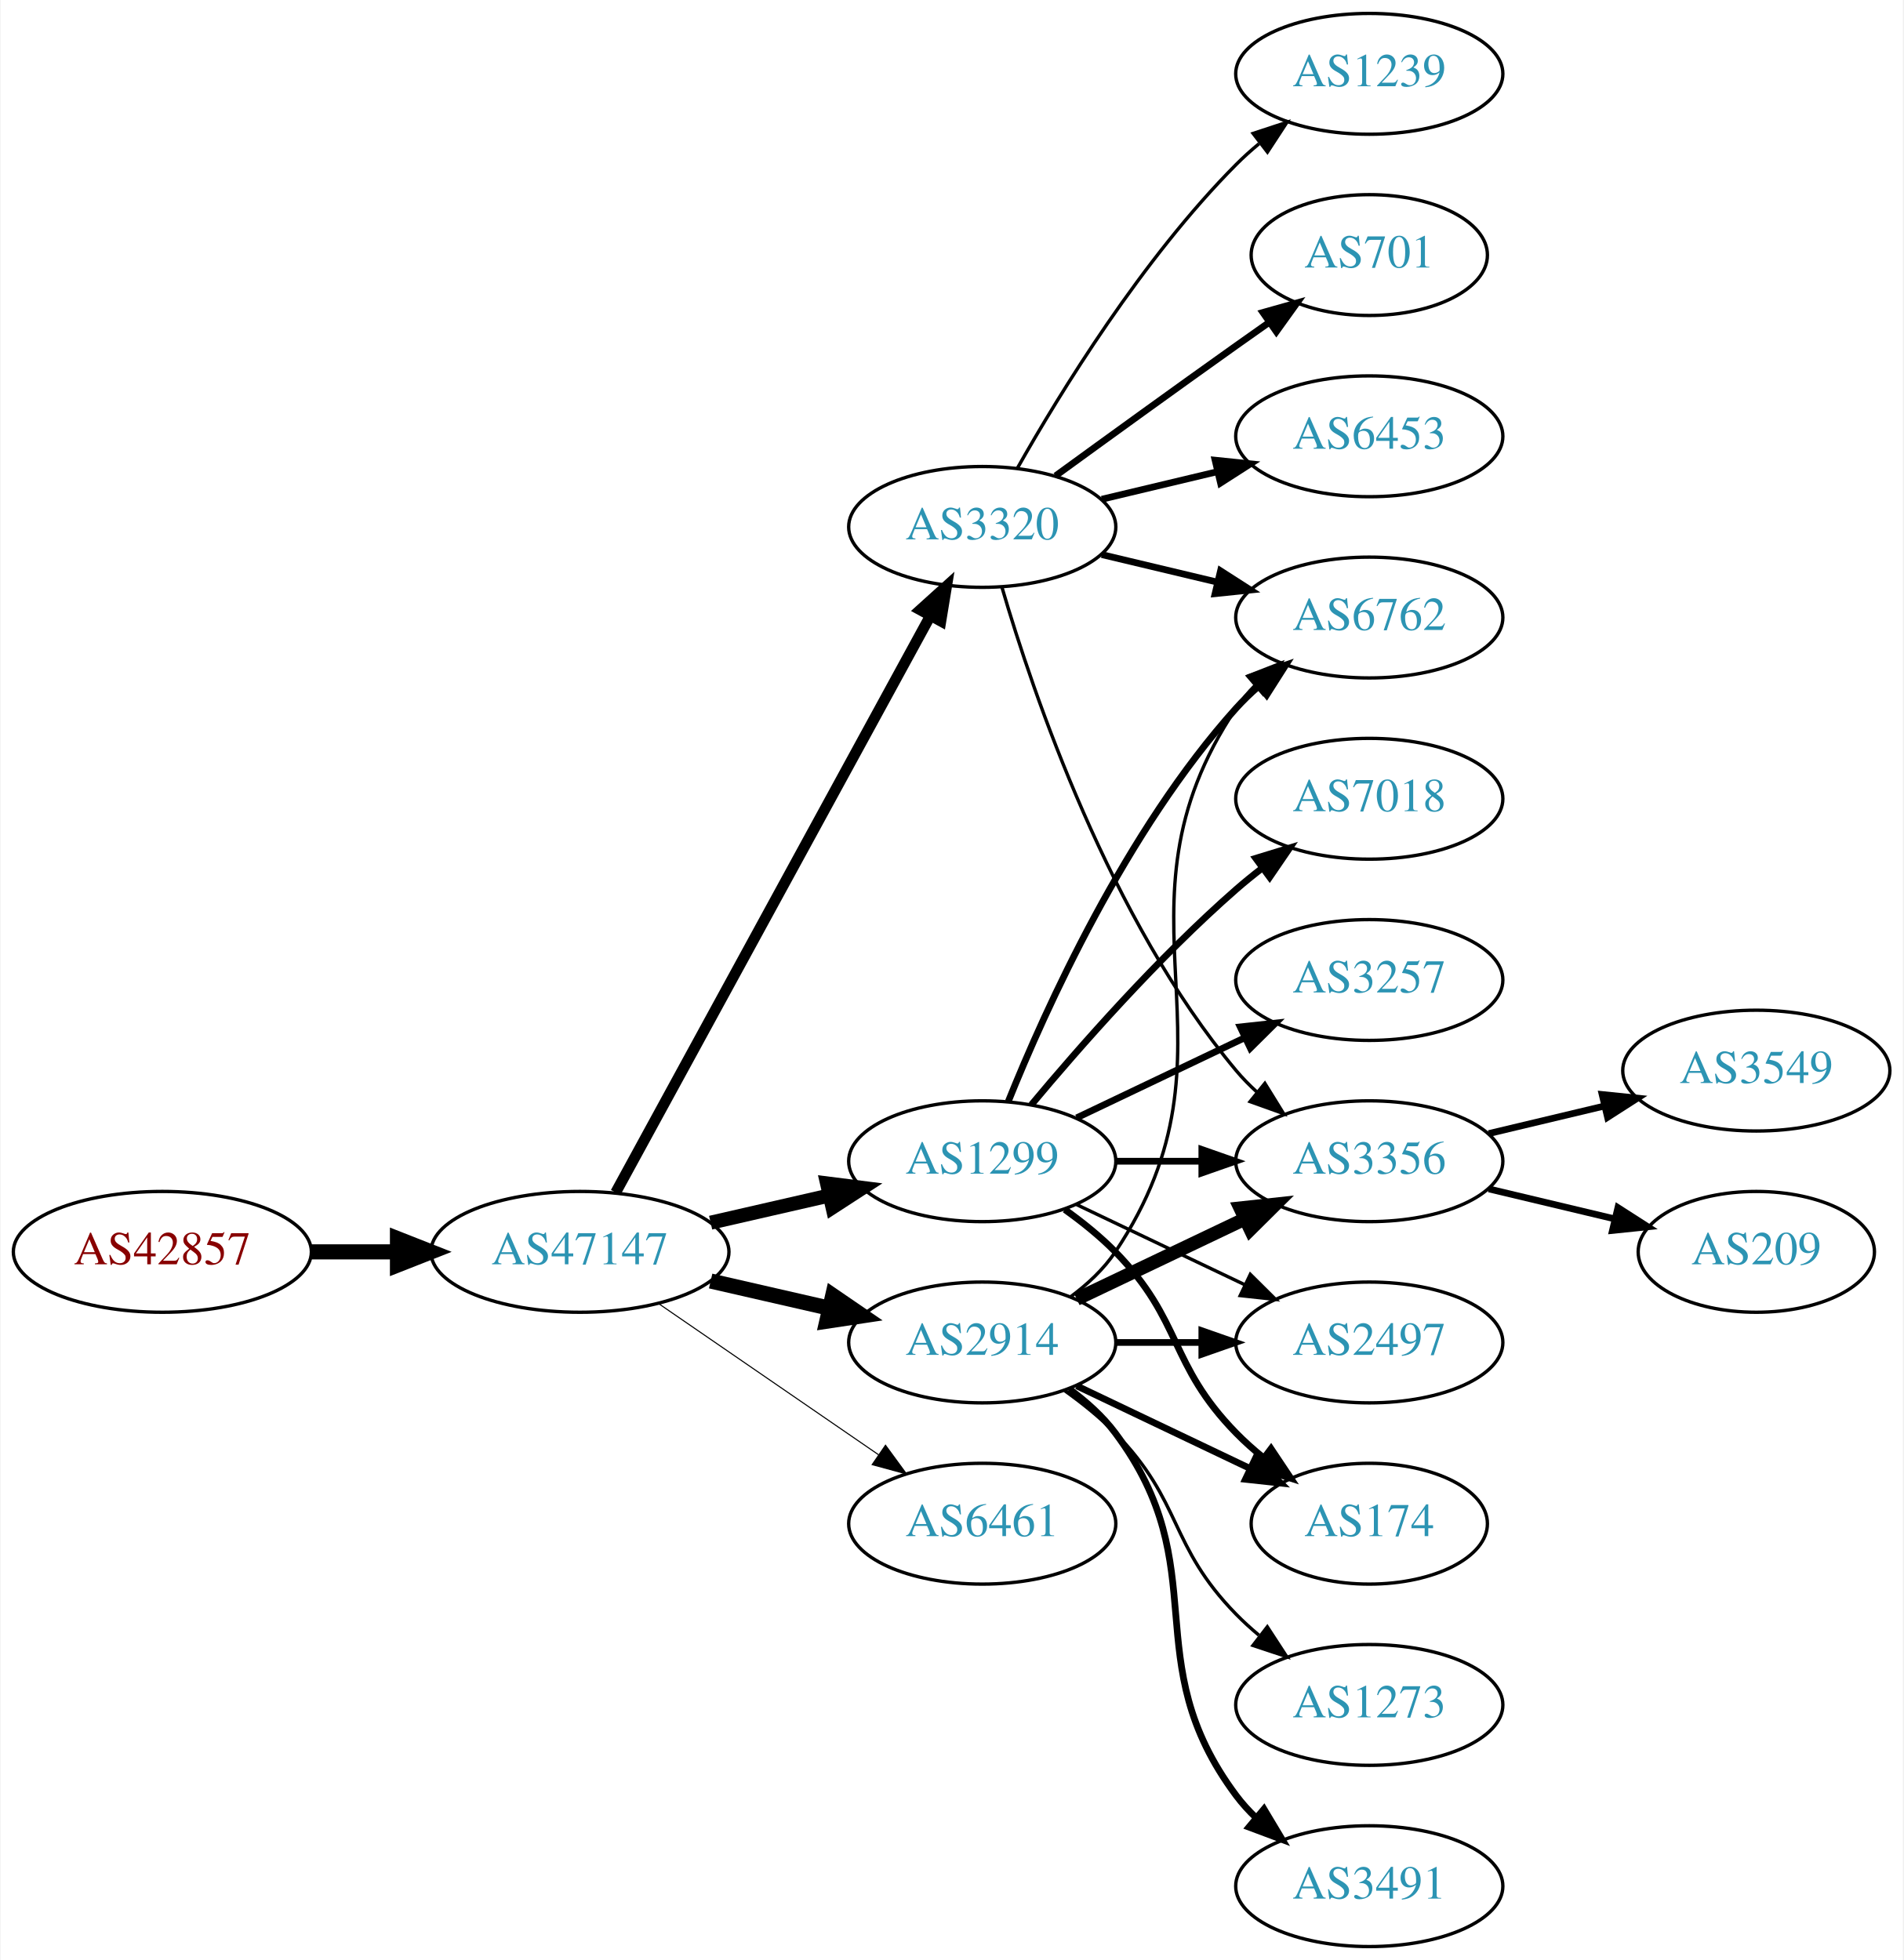
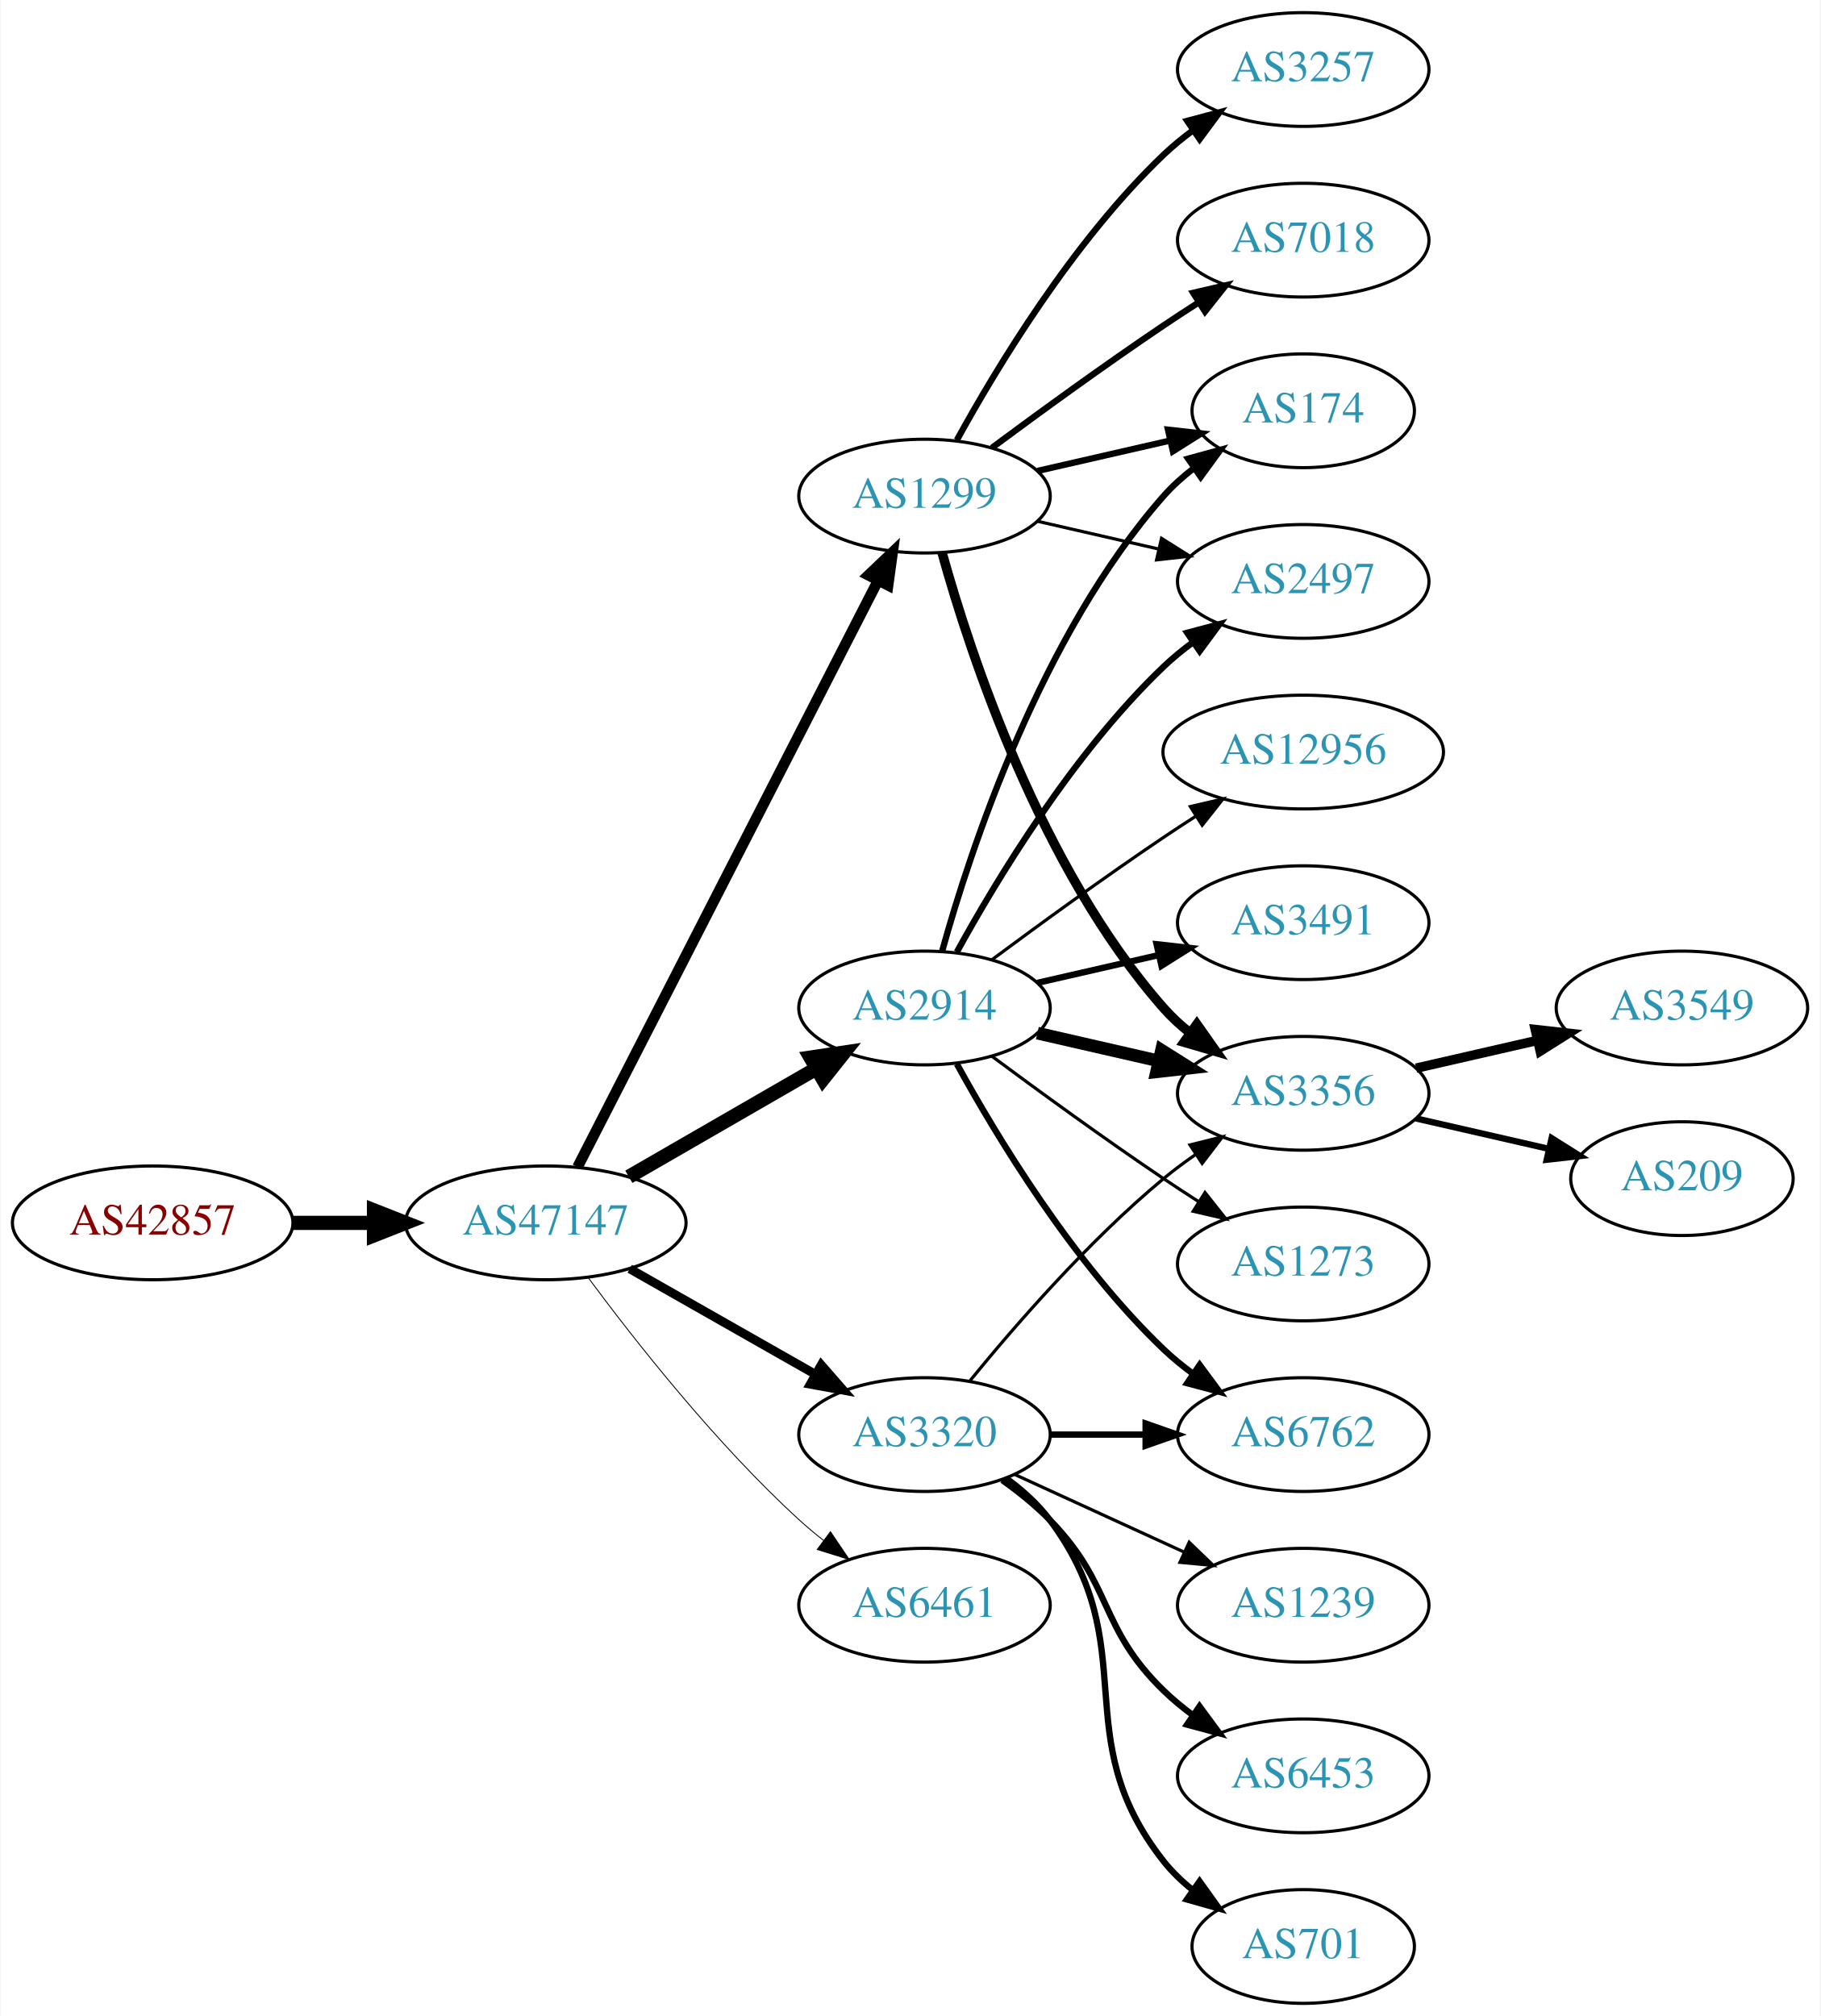
- <svg xmlns="http://www.w3.org/2000/svg" xmlns:xlink="http://www.w3.org/1999/xlink" width="567pt" height="584pt" viewBox="0.00 0.00 566.66 584.00">
-   <g id="graph0" class="graph" transform="scale(1 1) rotate(0) translate(4 580)">
-     <polygon fill="white" stroke="none" points="-4,4 -4,-580 562.663,-580 562.663,4 -4,4" />
+ <svg xmlns="http://www.w3.org/2000/svg" xmlns:xlink="http://www.w3.org/1999/xlink" width="576pt" height="638pt" viewBox="0.00 0.00 575.76 638.00">
+   <g id="graph0" class="graph" transform="scale(1 1) rotate(0) translate(4 634)">
+     <polygon fill="white" stroke="none" points="-4,4 -4,-634 571.762,-634 571.762,4 -4,4" />
    <g id="node1" class="node">
      <g id="a_node1">
        <a xlink:href="/asn/42857" xlink:title="AS42857 ~ Theo Voss [AT]">
-           <ellipse fill="#ffffff" stroke="black" cx="44.196" cy="-207" rx="44.393" ry="18" />
-           <text text-anchor="middle" x="44.196" y="-203.3" font-family="Times,serif" font-size="14.00" fill="#880000">AS42857</text>
+           <ellipse fill="#ffffff" stroke="black" cx="44.196" cy="-247" rx="44.393" ry="18" />
+           <text text-anchor="middle" x="44.196" y="-243.3" font-family="Times,serif" font-size="14.00" fill="#880000">AS42857</text>
        </a>
      </g>
    </g>
    <g id="node2" class="node">
      <g id="a_node2">
        <a xlink:href="/asn/47147" xlink:title="AS47147 ~ ANEXIA Internetdienstleistungs GmbH [AT]">
-           <ellipse fill="#ffffff" stroke="black" cx="168.588" cy="-207" rx="44.393" ry="18" />
-           <text text-anchor="middle" x="168.588" y="-203.3" font-family="Times,serif" font-size="14.00" fill="#2c94b3">AS47147</text>
+           <ellipse fill="#ffffff" stroke="black" cx="168.588" cy="-247" rx="44.393" ry="18" />
+           <text text-anchor="middle" x="168.588" y="-243.3" font-family="Times,serif" font-size="14.00" fill="#2c94b3">AS47147</text>
        </a>
      </g>
    </g>
    <g id="edge1" class="edge">
-       <path fill="none" stroke="black" stroke-width="4.5" d="M88.692,-207C96.898,-207 105.569,-207 114.041,-207" />
-       <polygon fill="black" stroke="black" stroke-width="4.5" points="114.233,-210.938 124.233,-207 114.233,-203.063 114.233,-210.938" />
+       <path fill="none" stroke="black" stroke-width="4.5" d="M88.692,-247C96.898,-247 105.569,-247 114.041,-247" />
+       <polygon fill="black" stroke="black" stroke-width="4.5" points="114.233,-250.938 124.233,-247 114.233,-243.063 114.233,-250.938" />
    </g>
    <g id="node3" class="node">
      <g id="a_node3">
-         <a xlink:href="/asn/1299" xlink:title="AS1299 ~ Telia Carrier [EU]">
-           <ellipse fill="#ffffff" stroke="black" cx="288.431" cy="-234" rx="39.794" ry="18" />
-           <text text-anchor="middle" x="288.431" y="-230.3" font-family="Times,serif" font-size="14.00" fill="#2c94b3">AS1299</text>
+         <a xlink:href="/asn/2914" xlink:title="AS2914 ~ NTT America, Inc. [US]">
+           <ellipse fill="#ffffff" stroke="black" cx="288.431" cy="-315" rx="39.794" ry="18" />
+           <text text-anchor="middle" x="288.431" y="-311.3" font-family="Times,serif" font-size="14.00" fill="#2c94b3">AS2914</text>
        </a>
      </g>
    </g>
    <g id="edge2" class="edge">
-       <path fill="none" stroke="black" stroke-width="4.179" d="M207.523,-215.692C218.764,-218.267 231.176,-221.111 242.799,-223.774" />
-       <polygon fill="black" stroke="black" stroke-width="4.179" points="242.197,-227.387 252.761,-226.057 243.83,-220.259 242.197,-227.387" />
+       <path fill="none" stroke="black" stroke-width="4.5" d="M194.868,-261.588C212.188,-271.582 235.339,-284.941 254.155,-295.799" />
+       <polygon fill="black" stroke="black" stroke-width="4.5" points="252.37,-299.314 262.999,-300.902 256.306,-292.493 252.37,-299.314" />
    </g>
    <g id="node4" class="node">
      <g id="a_node4">
-         <a xlink:href="/asn/2914" xlink:title="AS2914 ~ NTT America, Inc. [US]">
-           <ellipse fill="#ffffff" stroke="black" cx="288.431" cy="-180" rx="39.794" ry="18" />
-           <text text-anchor="middle" x="288.431" y="-176.3" font-family="Times,serif" font-size="14.00" fill="#2c94b3">AS2914</text>
+         <a xlink:href="/asn/1299" xlink:title="AS1299 ~ Telia Carrier [EU]">
+           <ellipse fill="#ffffff" stroke="black" cx="288.431" cy="-477" rx="39.794" ry="18" />
+           <text text-anchor="middle" x="288.431" y="-473.3" font-family="Times,serif" font-size="14.00" fill="#2c94b3">AS1299</text>
        </a>
      </g>
    </g>
    <g id="edge3" class="edge">
-       <path fill="none" stroke="black" stroke-width="4.5" d="M207.523,-198.308C218.764,-195.733 231.176,-192.889 242.799,-190.226" />
-       <polygon fill="black" stroke="black" stroke-width="4.5" points="243.893,-194.015 252.761,-187.943 242.134,-186.339 243.893,-194.015" />
+       <path fill="none" stroke="black" stroke-width="3.375" d="M178.639,-264.666C199.161,-304.719 249.329,-402.634 273.698,-450.196" />
+       <polygon fill="black" stroke="black" stroke-width="3.375" points="270.674,-451.97 278.349,-459.274 276.904,-448.778 270.674,-451.97" />
    </g>
    <g id="node5" class="node">
      <g id="a_node5">
        <a xlink:href="/asn/3320" xlink:title="AS3320 ~ DTAG [DE]">
-           <ellipse fill="#ffffff" stroke="black" cx="288.431" cy="-423" rx="39.794" ry="18" />
-           <text text-anchor="middle" x="288.431" y="-419.3" font-family="Times,serif" font-size="14.00" fill="#2c94b3">AS3320</text>
+           <ellipse fill="#ffffff" stroke="black" cx="288.431" cy="-180" rx="39.794" ry="18" />
+           <text text-anchor="middle" x="288.431" y="-176.3" font-family="Times,serif" font-size="14.00" fill="#2c94b3">AS3320</text>
        </a>
      </g>
    </g>
    <g id="edge4" class="edge">
-       <path fill="none" stroke="black" stroke-width="3.214" d="M179.232,-224.676C199.913,-262.584 248.626,-351.873 273.005,-396.559" />
-       <polygon fill="black" stroke="black" stroke-width="3.214" points="269.957,-398.28 277.819,-405.383 276.102,-394.928 269.957,-398.28" />
+       <path fill="none" stroke="black" stroke-width="2.812" d="M195.158,-232.462C212.378,-222.672 235.263,-209.66 253.934,-199.045" />
+       <polygon fill="black" stroke="black" stroke-width="2.812" points="255.755,-202.036 262.718,-194.05 252.295,-195.95 255.755,-202.036" />
    </g>
    <g id="node6" class="node">
      <g id="a_node6">
        <a xlink:href="/asn/6461" xlink:title="AS6461 ~ Zayo Bandwidth [US]">
          <ellipse fill="#ffffff" stroke="black" cx="288.431" cy="-126" rx="39.794" ry="18" />
          <text text-anchor="middle" x="288.431" y="-122.3" font-family="Times,serif" font-size="14.00" fill="#2c94b3">AS6461</text>
        </a>
      </g>
    </g>
    <g id="edge5" class="edge">
-       <path fill="none" stroke="black" stroke-width="0.321" d="M192.031,-191.574C210.612,-178.802 237.173,-160.545 257.553,-146.537" />
-       <polygon fill="black" stroke="black" stroke-width="0.321" points="259.609,-149.371 265.867,-140.822 255.643,-143.602 259.609,-149.371" />
+       <path fill="none" stroke="black" stroke-width="0.281" d="M182.109,-229.531C196.788,-209.714 222.473,-177.036 248.784,-153 251.201,-150.792 253.807,-148.615 256.482,-146.512" />
+       <polygon fill="black" stroke="black" stroke-width="0.281" points="258.665,-149.251 264.603,-140.476 254.489,-143.633 258.665,-149.251" />
+     </g>
+     <g id="node9" class="node">
+       <g id="a_node9">
+         <a xlink:href="/asn/174" xlink:title="AS174 ~ Cogent Communications [US]">
+           <ellipse fill="#ffffff" stroke="black" cx="408.273" cy="-504" rx="35.194" ry="18" />
+           <text text-anchor="middle" x="408.273" y="-500.3" font-family="Times,serif" font-size="14.00" fill="#2c94b3">AS174</text>
+         </a>
+       </g>
+     </g>
+     <g id="edge16" class="edge">
+       <path fill="none" stroke="black" stroke-width="2" d="M294.004,-332.946C302.909,-364.995 325.194,-432.842 364.077,-477 366.905,-480.211 370.206,-483.172 373.701,-485.864" />
+       <polygon fill="black" stroke="black" stroke-width="2" points="371.858,-488.845 382.076,-491.645 375.835,-483.084 371.858,-488.845" />
+     </g>
+     <g id="node10" class="node">
+       <g id="a_node10">
+         <a xlink:href="/asn/3356" xlink:title="AS3356 ~ Level 3 Parent, LLC [US]">
+           <ellipse fill="#ffffff" stroke="black" cx="408.273" cy="-288" rx="39.794" ry="18" />
+           <text text-anchor="middle" x="408.273" y="-284.3" font-family="Times,serif" font-size="14.00" fill="#2c94b3">AS3356</text>
+         </a>
+       </g>
+     </g>
+     <g id="edge15" class="edge">
+       <path fill="none" stroke="black" stroke-width="4" d="M324.15,-307.045C336.15,-304.296 349.771,-301.175 362.463,-298.267" />
+       <polygon fill="black" stroke="black" stroke-width="4" points="363.429,-301.636 372.395,-295.991 361.866,-294.813 363.429,-301.636" />
+     </g>
+     <g id="node11" class="node">
+       <g id="a_node11">
+         <a xlink:href="/asn/2497" xlink:title="AS2497 ~ Internet Initiative Japan Inc. [JP]">
+           <ellipse fill="#ffffff" stroke="black" cx="408.273" cy="-450" rx="39.794" ry="18" />
+           <text text-anchor="middle" x="408.273" y="-446.3" font-family="Times,serif" font-size="14.00" fill="#2c94b3">AS2497</text>
+         </a>
+       </g>
+     </g>
+     <g id="edge14" class="edge">
+       <path fill="none" stroke="black" stroke-width="2" d="M298.672,-332.713C311.218,-355.561 335.394,-395.611 364.077,-423 366.946,-425.739 370.134,-428.347 373.443,-430.785" />
+       <polygon fill="black" stroke="black" stroke-width="2" points="371.567,-433.742 381.803,-436.477 375.507,-427.956 371.567,-433.742" />
+     </g>
+     <g id="node12" class="node">
+       <g id="a_node12">
+         <a xlink:href="/asn/12956" xlink:title="AS12956 ~ TELXIUS [ES]">
+           <ellipse fill="#ffffff" stroke="black" cx="408.273" cy="-396" rx="44.393" ry="18" />
+           <text text-anchor="middle" x="408.273" y="-392.3" font-family="Times,serif" font-size="14.00" fill="#2c94b3">AS12956</text>
+         </a>
+       </g>
+     </g>
+     <g id="edge11" class="edge">
+       <path fill="none" stroke="black" d="M309.761,-330.277C324.623,-341.304 345.368,-356.407 364.077,-369 367.367,-371.215 370.83,-373.482 374.304,-375.715" />
+       <polygon fill="black" stroke="black" points="372.552,-378.748 382.872,-381.148 376.301,-372.837 372.552,-378.748" />
+     </g>
+     <g id="node13" class="node">
+       <g id="a_node13">
+         <a xlink:href="/asn/6762" xlink:title="AS6762 ~ TELECOM ITALIA SPARKLE S.p.A. [IT]">
+           <ellipse fill="#ffffff" stroke="black" cx="408.273" cy="-180" rx="39.794" ry="18" />
+           <text text-anchor="middle" x="408.273" y="-176.3" font-family="Times,serif" font-size="14.00" fill="#2c94b3">AS6762</text>
+         </a>
+       </g>
+     </g>
+     <g id="edge12" class="edge">
+       <path fill="none" stroke="black" stroke-width="2" d="M298.672,-297.287C311.218,-274.439 335.394,-234.389 364.077,-207 366.946,-204.261 370.134,-201.653 373.443,-199.215" />
+       <polygon fill="black" stroke="black" stroke-width="2" points="375.507,-202.044 381.803,-193.523 371.567,-196.258 375.507,-202.044" />
+     </g>
+     <g id="node14" class="node">
+       <g id="a_node14">
+         <a xlink:href="/asn/3491" xlink:title="AS3491 ~ PCCW Global, Inc. [US]">
+           <ellipse fill="#ffffff" stroke="black" cx="408.273" cy="-342" rx="39.794" ry="18" />
+           <text text-anchor="middle" x="408.273" y="-338.3" font-family="Times,serif" font-size="14.00" fill="#2c94b3">AS3491</text>
+         </a>
+       </g>
+     </g>
+     <g id="edge13" class="edge">
+       <path fill="none" stroke="black" stroke-width="2" d="M324.15,-322.955C336.15,-325.704 349.771,-328.825 362.463,-331.733" />
+       <polygon fill="black" stroke="black" stroke-width="2" points="361.866,-335.187 372.395,-334.009 363.429,-328.364 361.866,-335.187" />
+     </g>
+     <g id="node15" class="node">
+       <g id="a_node15">
+         <a xlink:href="/asn/1273" xlink:title="AS1273 ~ Vodafone Group PLC [EU]">
+           <ellipse fill="#ffffff" stroke="black" cx="408.273" cy="-234" rx="39.794" ry="18" />
+           <text text-anchor="middle" x="408.273" y="-230.3" font-family="Times,serif" font-size="14.00" fill="#2c94b3">AS1273</text>
+         </a>
+       </g>
+     </g>
+     <g id="edge17" class="edge">
+       <path fill="none" stroke="black" d="M309.761,-299.723C324.623,-288.696 345.368,-273.593 364.077,-261 367.626,-258.611 371.377,-256.161 375.125,-253.758" />
+       <polygon fill="black" stroke="black" points="377.193,-256.591 383.774,-248.288 373.451,-250.675 377.193,-256.591" />
    </g>
    <g id="node7" class="node">
      <g id="a_node7">
-         <a xlink:href="/asn/3356" xlink:title="AS3356 ~ Level 3 Parent, LLC [US]">
-           <ellipse fill="#ffffff" stroke="black" cx="403.724" cy="-234" rx="39.794" ry="18" />
-           <text text-anchor="middle" x="403.724" y="-230.3" font-family="Times,serif" font-size="14.00" fill="#2c94b3">AS3356</text>
+         <a xlink:href="/asn/3257" xlink:title="AS3257 ~ GTT [DE]">
+           <ellipse fill="#ffffff" stroke="black" cx="408.273" cy="-612" rx="39.794" ry="18" />
+           <text text-anchor="middle" x="408.273" y="-608.3" font-family="Times,serif" font-size="14.00" fill="#2c94b3">AS3257</text>
        </a>
      </g>
    </g>
    <g id="edge6" class="edge">
-       <path fill="none" stroke="black" stroke-width="2" d="M328.103,-234C336.306,-234 345.07,-234 353.602,-234" />
-       <polygon fill="black" stroke="black" stroke-width="2" points="353.841,-237.5 363.841,-234 353.841,-230.5 353.841,-237.5" />
+       <path fill="none" stroke="black" stroke-width="2" d="M298.672,-494.713C311.218,-517.561 335.394,-557.611 364.077,-585 366.946,-587.739 370.134,-590.347 373.443,-592.785" />
+       <polygon fill="black" stroke="black" stroke-width="2" points="371.567,-595.742 381.803,-598.477 375.507,-589.956 371.567,-595.742" />
    </g>
    <g id="node8" class="node">
      <g id="a_node8">
        <a xlink:href="/asn/7018" xlink:title="AS7018 ~ AT&amp;T Services, Inc. [US]">
-           <ellipse fill="#ffffff" stroke="black" cx="403.724" cy="-342" rx="39.794" ry="18" />
-           <text text-anchor="middle" x="403.724" y="-338.3" font-family="Times,serif" font-size="14.00" fill="#2c94b3">AS7018</text>
+           <ellipse fill="#ffffff" stroke="black" cx="408.273" cy="-558" rx="39.794" ry="18" />
+           <text text-anchor="middle" x="408.273" y="-554.3" font-family="Times,serif" font-size="14.00" fill="#2c94b3">AS7018</text>
        </a>
      </g>
    </g>
    <g id="edge7" class="edge">
-       <path fill="none" stroke="black" stroke-width="2" d="M303.061,-250.817C317.343,-267.929 340.89,-294.745 364.077,-315 366.543,-317.154 369.182,-319.294 371.879,-321.372" />
-       <polygon fill="black" stroke="black" stroke-width="2" points="369.904,-324.264 380.033,-327.37 374.052,-318.625 369.904,-324.264" />
-     </g>
-     <g id="node9" class="node">
-       <g id="a_node9">
-         <a xlink:href="/asn/6762" xlink:title="AS6762 ~ TELECOM ITALIA SPARKLE S.p.A. [IT]">
-           <ellipse fill="#ffffff" stroke="black" cx="403.724" cy="-396" rx="39.794" ry="18" />
-           <text text-anchor="middle" x="403.724" y="-392.3" font-family="Times,serif" font-size="14.00" fill="#2c94b3">AS6762</text>
-         </a>
-       </g>
+       <path fill="none" stroke="black" stroke-width="2" d="M309.761,-492.277C324.623,-503.304 345.368,-518.407 364.077,-531 367.626,-533.389 371.377,-535.839 375.125,-538.242" />
+       <polygon fill="black" stroke="black" stroke-width="2" points="373.451,-541.325 383.774,-543.712 377.193,-535.409 373.451,-541.325" />
    </g>
    <g id="edge8" class="edge">
-       <path fill="none" stroke="black" stroke-width="2" d="M296.179,-251.787C307.23,-279.243 331.283,-332.578 364.077,-369 366.08,-371.224 368.298,-373.363 370.631,-375.397" />
-       <polygon fill="black" stroke="black" stroke-width="2" points="368.829,-378.433 378.85,-381.873 373.161,-372.935 368.829,-378.433" />
-     </g>
-     <g id="node10" class="node">
-       <g id="a_node10">
-         <a xlink:href="/asn/174" xlink:title="AS174 ~ Cogent Communications [US]">
-           <ellipse fill="#ffffff" stroke="black" cx="403.724" cy="-126" rx="35.194" ry="18" />
-           <text text-anchor="middle" x="403.724" y="-122.3" font-family="Times,serif" font-size="14.00" fill="#2c94b3">AS174</text>
-         </a>
-       </g>
+       <path fill="none" stroke="black" stroke-width="2" d="M324.15,-484.955C337.243,-487.955 352.265,-491.396 365.906,-494.522" />
+       <polygon fill="black" stroke="black" stroke-width="2" points="365.484,-498.016 376.013,-496.838 367.047,-491.193 365.484,-498.016" />
    </g>
    <g id="edge9" class="edge">
-       <path fill="none" stroke="black" stroke-width="2" d="M313.025,-219.611C318.281,-215.852 323.613,-211.563 328.077,-207 348.25,-186.383 343.905,-173.617 364.077,-153 366.556,-150.466 369.303,-148.017 372.156,-145.696" />
-       <polygon fill="black" stroke="black" stroke-width="2" points="374.458,-148.343 380.341,-139.532 370.247,-142.752 374.458,-148.343" />
-     </g>
-     <g id="node11" class="node">
-       <g id="a_node11">
-         <a xlink:href="/asn/3257" xlink:title="AS3257 ~ GTT [DE]">
-           <ellipse fill="#ffffff" stroke="black" cx="403.724" cy="-288" rx="39.794" ry="18" />
-           <text text-anchor="middle" x="403.724" y="-284.3" font-family="Times,serif" font-size="14.00" fill="#2c94b3">AS3257</text>
-         </a>
-       </g>
+       <path fill="none" stroke="black" stroke-width="3" d="M294.004,-459.054C302.909,-427.005 325.194,-359.158 364.077,-315 366.561,-312.179 369.411,-309.551 372.437,-307.129" />
+       <polygon fill="black" stroke="black" stroke-width="3" points="374.622,-309.869 380.726,-301.209 370.554,-304.172 374.622,-309.869" />
    </g>
    <g id="edge10" class="edge">
-       <path fill="none" stroke="black" stroke-width="2" d="M316.567,-246.934C331.561,-254.081 350.382,-263.052 366.605,-270.785" />
-       <polygon fill="black" stroke="black" stroke-width="2" points="365.276,-274.028 375.809,-275.171 368.288,-267.709 365.276,-274.028" />
-     </g>
-     <g id="node12" class="node">
-       <g id="a_node12">
-         <a xlink:href="/asn/2497" xlink:title="AS2497 ~ Internet Initiative Japan Inc. [JP]">
-           <ellipse fill="#ffffff" stroke="black" cx="403.724" cy="-180" rx="39.794" ry="18" />
-           <text text-anchor="middle" x="403.724" y="-176.3" font-family="Times,serif" font-size="14.00" fill="#2c94b3">AS2497</text>
-         </a>
-       </g>
-     </g>
-     <g id="edge11" class="edge">
-       <path fill="none" stroke="black" d="M316.567,-221.066C331.561,-213.919 350.382,-204.948 366.605,-197.215" />
-       <polygon fill="black" stroke="black" points="368.288,-200.291 375.809,-192.829 365.276,-193.972 368.288,-200.291" />
-     </g>
-     <g id="edge12" class="edge">
-       <path fill="none" stroke="black" stroke-width="4" d="M316.567,-192.934C331.561,-200.081 350.382,-209.052 366.605,-216.785" />
-       <polygon fill="black" stroke="black" stroke-width="4" points="365.276,-220.028 375.809,-221.171 368.288,-213.709 365.276,-220.028" />
-     </g>
-     <g id="edge15" class="edge">
-       <path fill="none" stroke="black" d="M314.75,-193.607C319.806,-197.351 324.617,-201.831 328.077,-207 369.102,-268.294 323.053,-307.706 364.077,-369 365.699,-371.423 367.618,-373.695 369.72,-375.81" />
-       <polygon fill="black" stroke="black" points="367.533,-378.546 377.405,-382.393 372.087,-373.229 367.533,-378.546" />
-     </g>
-     <g id="edge14" class="edge">
-       <path fill="none" stroke="black" stroke-width="2" d="M316.567,-167.066C331.999,-159.71 351.485,-150.423 368.02,-142.541" />
-       <polygon fill="black" stroke="black" stroke-width="2" points="369.84,-145.551 377.361,-138.089 366.828,-139.232 369.84,-145.551" />
-     </g>
-     <g id="edge13" class="edge">
-       <path fill="none" stroke="black" stroke-width="2" d="M328.103,-180C336.306,-180 345.07,-180 353.602,-180" />
-       <polygon fill="black" stroke="black" stroke-width="2" points="353.841,-183.5 363.841,-180 353.841,-176.5 353.841,-183.5" />
-     </g>
-     <g id="node13" class="node">
-       <g id="a_node13">
-         <a xlink:href="/asn/3491" xlink:title="AS3491 ~ PCCW Global, Inc. [US]">
-           <ellipse fill="#ffffff" stroke="black" cx="403.724" cy="-18" rx="39.794" ry="18" />
-           <text text-anchor="middle" x="403.724" y="-14.3" font-family="Times,serif" font-size="14.00" fill="#2c94b3">AS3491</text>
-         </a>
-       </g>
-     </g>
-     <g id="edge16" class="edge">
-       <path fill="none" stroke="black" stroke-width="2" d="M314.362,-166.118C319.438,-162.389 324.356,-157.984 328.077,-153 358.349,-112.458 333.806,-85.542 364.077,-45 365.822,-42.664 367.829,-40.455 369.992,-38.383" />
-       <polygon fill="black" stroke="black" stroke-width="2" points="372.352,-40.973 377.793,-31.882 367.87,-35.595 372.352,-40.973" />
-     </g>
-     <g id="node14" class="node">
-       <g id="a_node14">
-         <a xlink:href="/asn/1273" xlink:title="AS1273 ~ Vodafone Group PLC [EU]">
-           <ellipse fill="#ffffff" stroke="black" cx="403.724" cy="-72" rx="39.794" ry="18" />
-           <text text-anchor="middle" x="403.724" y="-68.3" font-family="Times,serif" font-size="14.00" fill="#2c94b3">AS1273</text>
-         </a>
-       </g>
-     </g>
-     <g id="edge17" class="edge">
-       <path fill="none" stroke="black" d="M313.025,-165.611C318.281,-161.852 323.613,-157.563 328.077,-153 348.25,-132.383 343.905,-119.617 364.077,-99 366.17,-96.861 368.453,-94.782 370.83,-92.79" />
-       <polygon fill="black" stroke="black" points="373.349,-95.268 379.13,-86.389 369.074,-89.725 373.349,-95.268" />
-     </g>
-     <g id="edge24" class="edge">
-       <path fill="none" stroke="black" d="M294.305,-404.998C303.619,-373.156 326.435,-306.019 364.077,-261 365.948,-258.763 368.046,-256.626 370.272,-254.604" />
-       <polygon fill="black" stroke="black" points="372.619,-257.207 378.191,-248.196 368.216,-251.766 372.619,-257.207" />
+       <path fill="none" stroke="black" d="M324.15,-469.045C336.15,-466.296 349.771,-463.175 362.463,-460.267" />
+       <polygon fill="black" stroke="black" points="363.429,-463.636 372.395,-457.991 361.866,-456.813 363.429,-463.636" />
    </g>
    <g id="edge22" class="edge">
-       <path fill="none" stroke="black" stroke-width="2" d="M324.038,-414.752C334.909,-412.162 347.064,-409.265 358.506,-406.538" />
-       <polygon fill="black" stroke="black" stroke-width="2" points="359.412,-409.92 368.328,-404.197 357.789,-403.111 359.412,-409.92" />
+       <path fill="none" stroke="black" d="M302.85,-197.065C316.964,-214.375 340.379,-241.345 364.077,-261 367.294,-263.668 370.794,-266.27 374.365,-268.741" />
+       <polygon fill="black" stroke="black" points="372.442,-271.666 382.721,-274.236 376.288,-265.817 372.442,-271.666" />
+     </g>
+     <g id="edge20" class="edge">
+       <path fill="none" stroke="black" stroke-width="2" d="M328.343,-180C337.897,-180 348.246,-180 358.209,-180" />
+       <polygon fill="black" stroke="black" stroke-width="2" points="358.402,-183.5 368.402,-180 358.402,-176.5 358.402,-183.5" />
+     </g>
+     <g id="node16" class="node">
+       <g id="a_node16">
+         <a xlink:href="/asn/1239" xlink:title="AS1239 ~ Sprint [US]">
+           <ellipse fill="#ffffff" stroke="black" cx="408.273" cy="-126" rx="39.794" ry="18" />
+           <text text-anchor="middle" x="408.273" y="-122.3" font-family="Times,serif" font-size="14.00" fill="#2c94b3">AS1239</text>
+         </a>
+       </g>
+     </g>
+     <g id="edge18" class="edge">
+       <path fill="none" stroke="black" d="M317.06,-167.339C333.017,-160.027 353.287,-150.739 370.57,-142.819" />
+       <polygon fill="black" stroke="black" points="372.185,-145.929 379.818,-138.581 369.269,-139.565 372.185,-145.929" />
    </g>
    <g id="node17" class="node">
      <g id="a_node17">
-         <a xlink:href="/asn/1239" xlink:title="AS1239 ~ Sprint [US]">
-           <ellipse fill="#ffffff" stroke="black" cx="403.724" cy="-558" rx="39.794" ry="18" />
-           <text text-anchor="middle" x="403.724" y="-554.3" font-family="Times,serif" font-size="14.00" fill="#2c94b3">AS1239</text>
-         </a>
-       </g>
-     </g>
-     <g id="edge20" class="edge">
-       <path fill="none" stroke="black" d="M298.891,-440.49C311.672,-463.096 336.105,-502.886 364.077,-531 366.188,-533.121 368.484,-535.188 370.87,-537.171" />
-       <polygon fill="black" stroke="black" points="369.122,-540.242 379.185,-543.556 373.385,-534.69 369.122,-540.242" />
+         <a xlink:href="/asn/6453" xlink:title="AS6453 ~ TATA COMMUNICATIONS (AMERICA) INC [US]">
+           <ellipse fill="#ffffff" stroke="black" cx="408.273" cy="-72" rx="39.794" ry="18" />
+           <text text-anchor="middle" x="408.273" y="-68.3" font-family="Times,serif" font-size="14.00" fill="#2c94b3">AS6453</text>
+         </a>
+       </g>
+     </g>
+     <g id="edge19" class="edge">
+       <path fill="none" stroke="black" stroke-width="2" d="M313.025,-165.611C318.281,-161.852 323.613,-157.563 328.077,-153 348.25,-132.383 343.384,-119.094 364.077,-99 366.922,-96.237 370.096,-93.614 373.396,-91.166" />
+       <polygon fill="black" stroke="black" stroke-width="2" points="375.462,-93.993 381.744,-85.462 371.513,-88.214 375.462,-93.993" />
    </g>
    <g id="node18" class="node">
      <g id="a_node18">
        <a xlink:href="/asn/701" xlink:title="AS701 ~ UUNET [US]">
-           <ellipse fill="#ffffff" stroke="black" cx="403.724" cy="-504" rx="35.194" ry="18" />
-           <text text-anchor="middle" x="403.724" y="-500.3" font-family="Times,serif" font-size="14.00" fill="#2c94b3">AS701</text>
+           <ellipse fill="#ffffff" stroke="black" cx="408.273" cy="-18" rx="35.194" ry="18" />
+           <text text-anchor="middle" x="408.273" y="-14.3" font-family="Times,serif" font-size="14.00" fill="#2c94b3">AS701</text>
        </a>
      </g>
    </g>
    <g id="edge21" class="edge">
-       <path fill="none" stroke="black" stroke-width="2" d="M310.279,-438.222C325.213,-449.091 345.827,-464.025 364.077,-477 367.288,-479.282 370.657,-481.661 374.011,-484.018" />
-       <polygon fill="black" stroke="black" stroke-width="2" points="372.023,-486.899 382.222,-489.77 376.039,-481.166 372.023,-486.899" />
+       <path fill="none" stroke="black" stroke-width="2" d="M314.362,-166.118C319.438,-162.389 324.356,-157.984 328.077,-153 358.349,-112.458 332.779,-84.754 364.077,-45 366.724,-41.639 369.912,-38.584 373.344,-35.839" />
+       <polygon fill="black" stroke="black" stroke-width="2" points="375.482,-38.614 381.651,-30 371.457,-32.887 375.482,-38.614" />
    </g>
    <g id="node19" class="node">
      <g id="a_node19">
-         <a xlink:href="/asn/6453" xlink:title="AS6453 ~ TATA COMMUNICATIONS (AMERICA) INC [US]">
-           <ellipse fill="#ffffff" stroke="black" cx="403.724" cy="-450" rx="39.794" ry="18" />
-           <text text-anchor="middle" x="403.724" y="-446.3" font-family="Times,serif" font-size="14.00" fill="#2c94b3">AS6453</text>
+         <a xlink:href="/asn/3549" xlink:title="AS3549 ~ Level 3 Parent, LLC [US]">
+           <ellipse fill="#ffffff" stroke="black" cx="528.116" cy="-315" rx="39.794" ry="18" />
+           <text text-anchor="middle" x="528.116" y="-311.3" font-family="Times,serif" font-size="14.00" fill="#2c94b3">AS3549</text>
        </a>
      </g>
    </g>
    <g id="edge23" class="edge">
-       <path fill="none" stroke="black" stroke-width="2" d="M324.038,-431.248C334.909,-433.838 347.064,-436.735 358.506,-439.462" />
-       <polygon fill="black" stroke="black" stroke-width="2" points="357.789,-442.889 368.328,-441.803 359.412,-436.08 357.789,-442.889" />
-     </g>
-     <g id="node15" class="node">
-       <g id="a_node15">
-         <a xlink:href="/asn/3549" xlink:title="AS3549 ~ Level 3 Parent, LLC [US]">
-           <ellipse fill="#ffffff" stroke="black" cx="519.017" cy="-261" rx="39.794" ry="18" />
-           <text text-anchor="middle" x="519.017" y="-257.3" font-family="Times,serif" font-size="14.00" fill="#2c94b3">AS3549</text>
-         </a>
-       </g>
-     </g>
-     <g id="edge18" class="edge">
-       <path fill="none" stroke="black" stroke-width="2" d="M439.331,-242.248C450.202,-244.838 462.357,-247.735 473.799,-250.462" />
-       <polygon fill="black" stroke="black" stroke-width="2" points="473.082,-253.889 483.621,-252.803 474.705,-247.08 473.082,-253.889" />
-     </g>
-     <g id="node16" class="node">
-       <g id="a_node16">
+       <path fill="none" stroke="black" stroke-width="3" d="M443.993,-295.955C455.993,-298.704 469.613,-301.825 482.306,-304.733" />
+       <polygon fill="black" stroke="black" stroke-width="3" points="481.708,-308.187 492.238,-307.009 483.272,-301.364 481.708,-308.187" />
+     </g>
+     <g id="node20" class="node">
+       <g id="a_node20">
        <a xlink:href="/asn/209" xlink:title="AS209 ~ CenturyLink Communications, LLC [US]">
-           <ellipse fill="#ffffff" stroke="black" cx="519.017" cy="-207" rx="35.194" ry="18" />
-           <text text-anchor="middle" x="519.017" y="-203.3" font-family="Times,serif" font-size="14.00" fill="#2c94b3">AS209</text>
-         </a>
-       </g>
-     </g>
-     <g id="edge19" class="edge">
-       <path fill="none" stroke="black" stroke-width="2" d="M439.331,-225.752C451.125,-222.942 464.43,-219.771 476.698,-216.847" />
-       <polygon fill="black" stroke="black" stroke-width="2" points="477.787,-220.186 486.703,-214.463 476.164,-213.376 477.787,-220.186" />
+           <ellipse fill="#ffffff" stroke="black" cx="528.116" cy="-261" rx="35.194" ry="18" />
+           <text text-anchor="middle" x="528.116" y="-257.3" font-family="Times,serif" font-size="14.00" fill="#2c94b3">AS209</text>
+         </a>
+       </g>
+     </g>
+     <g id="edge24" class="edge">
+       <path fill="none" stroke="black" stroke-width="2" d="M443.993,-280.045C457.085,-277.045 472.107,-273.604 485.748,-270.478" />
+       <polygon fill="black" stroke="black" stroke-width="2" points="486.89,-273.807 495.855,-268.162 485.326,-266.984 486.89,-273.807" />
    </g>
  </g>
</svg>
